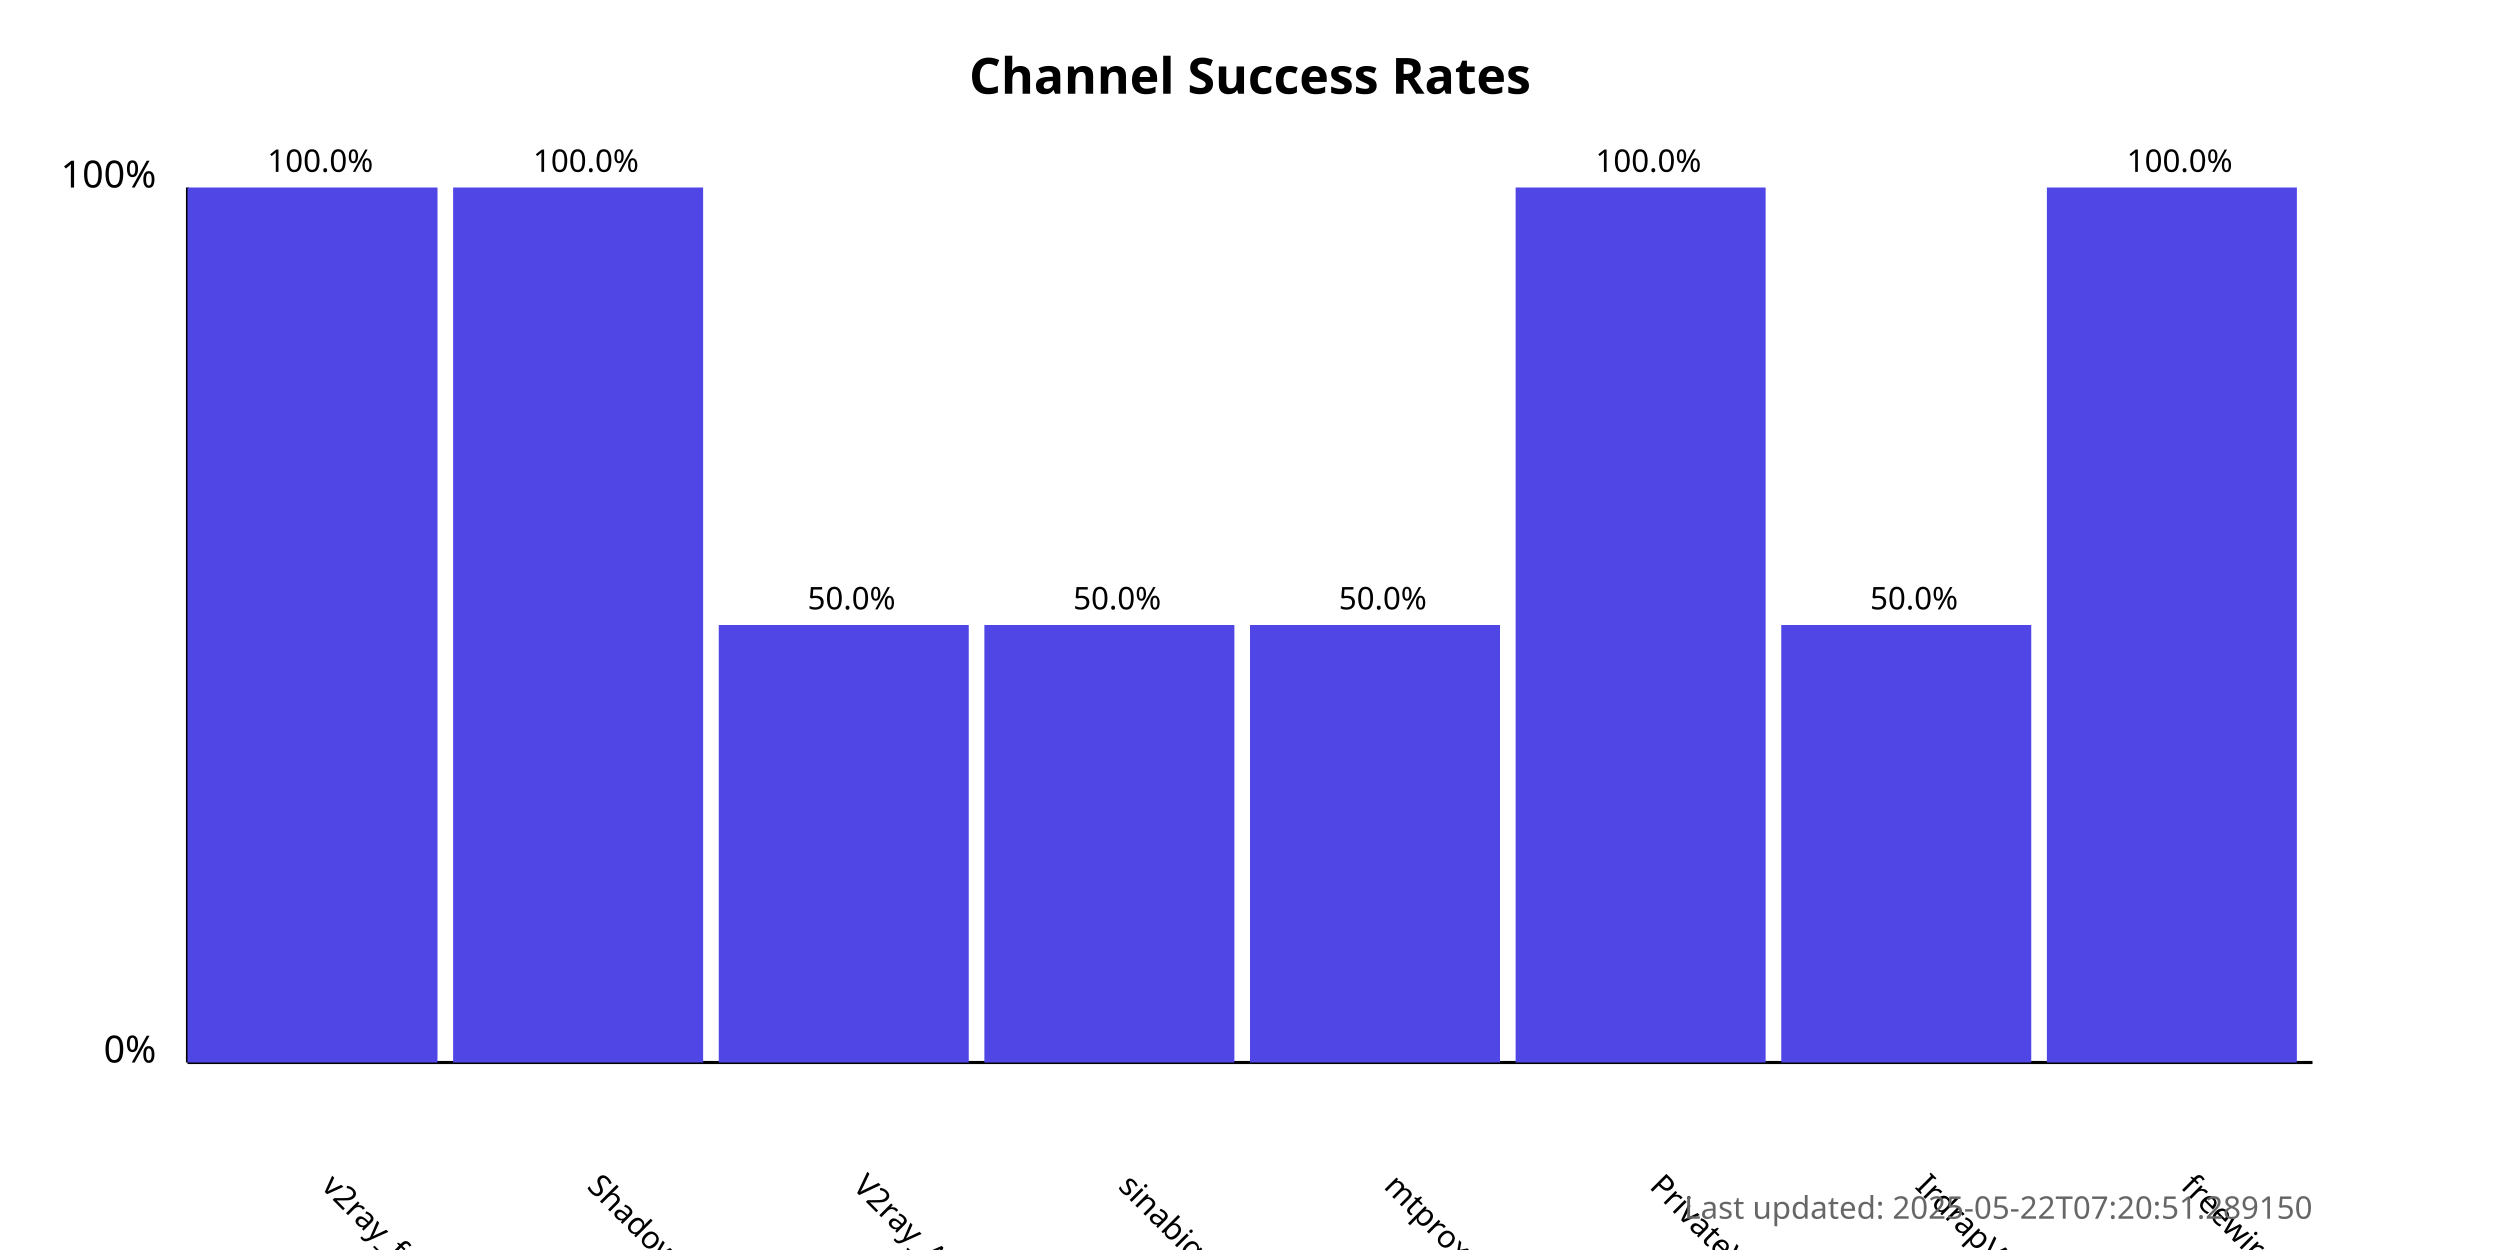
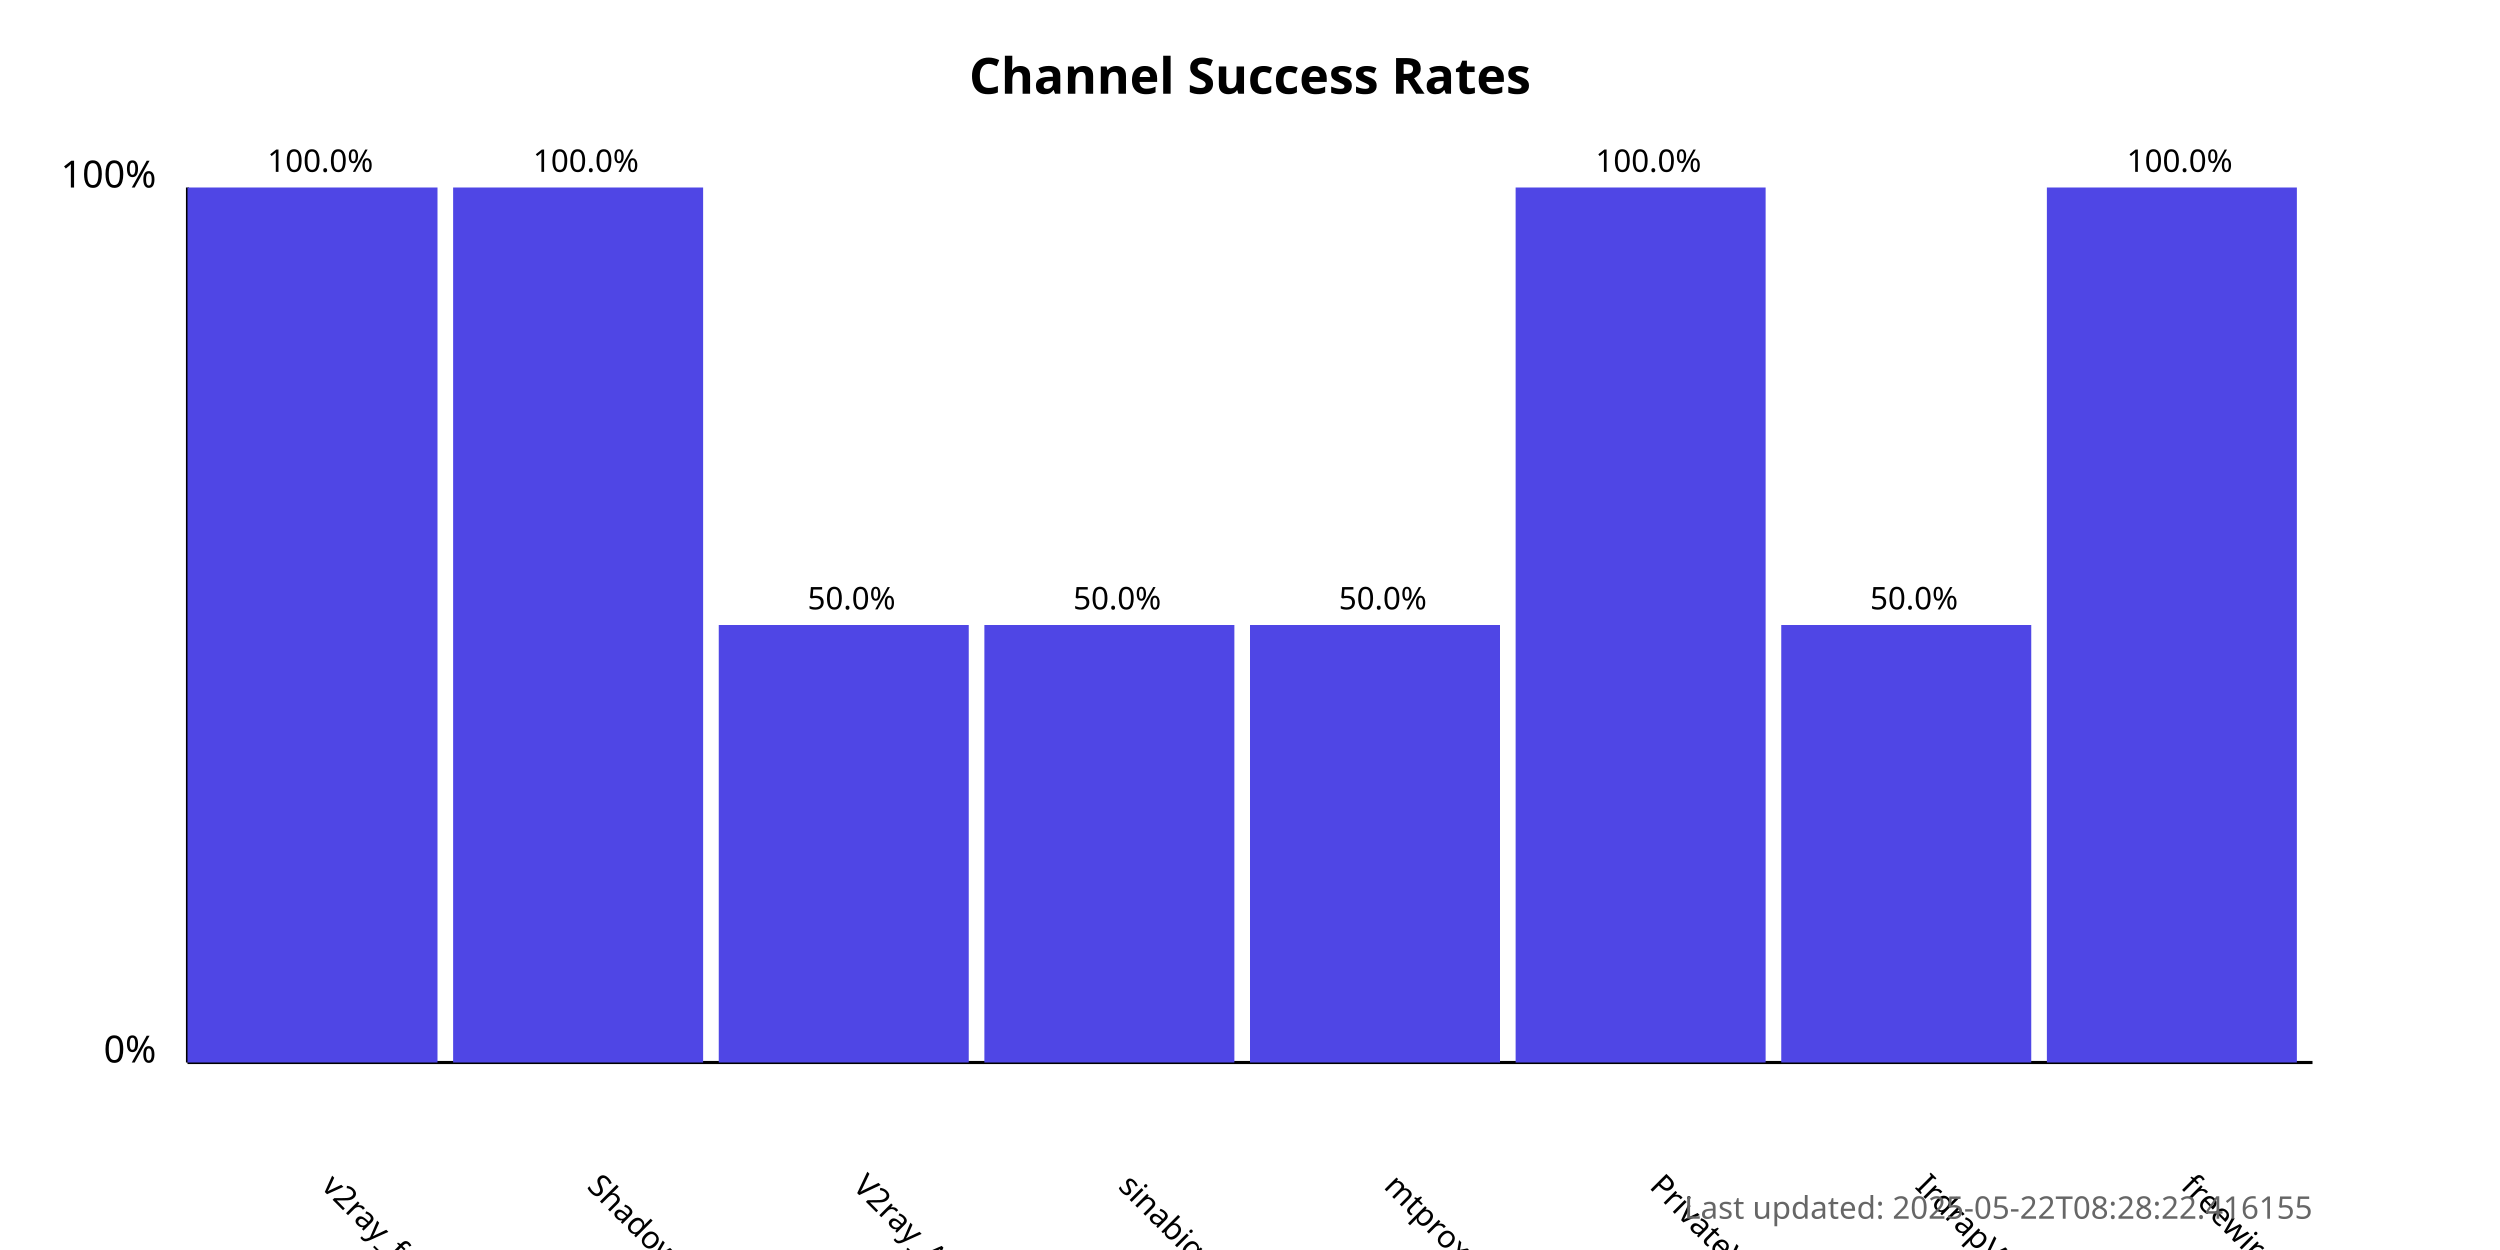
<svg xmlns="http://www.w3.org/2000/svg" width="800" height="400">
  <style>
            .chart-title { font: bold 16px sans-serif; }
            .axis-label { font: 12px sans-serif; }
            .tick-label { font: 10px sans-serif; }
            .bar { fill: #4f46e5; }
            .bar:hover { fill: #6366f1; }
            .timestamp { font: 10px sans-serif; fill: #666; }
        </style>
  <text x="400.0" y="30" text-anchor="middle" class="chart-title">
            Channel Success Rates
        </text>
  <line x1="60" y1="340" x2="60" y2="60" stroke="black" stroke-width="1" />
  <line x1="60" y1="340" x2="740" y2="340" stroke="black" stroke-width="1" />
  <text x="50" y="340" text-anchor="end" class="axis-label">0%</text>
  <text x="50" y="60" text-anchor="end" class="axis-label">100%</text>
  <g>
    <rect x="60" y="60.0" width="80.0" height="280.0" class="bar" />
    <text x="102.5" y="380" transform="rotate(45, 102.5, 380)" text-anchor="start" class="tick-label">
                v2ray_free_conf
            </text>
    <text x="102.5" y="55.0" text-anchor="middle" class="tick-label">
                100.0%
            </text>
  </g>
  <g>
    <rect x="145.0" y="60.0" width="80.0" height="280.0" class="bar" />
    <text x="187.5" y="380" transform="rotate(45, 187.5, 380)" text-anchor="start" class="tick-label">
                ShadowProxy66
            </text>
    <text x="187.5" y="55.0" text-anchor="middle" class="tick-label">
                100.0%
            </text>
  </g>
  <g>
    <rect x="230.0" y="200.0" width="80.0" height="140.0" class="bar" />
    <text x="272.5" y="380" transform="rotate(45, 272.5, 380)" text-anchor="start" class="tick-label">
                V2ray_Alpha
            </text>
    <text x="272.5" y="195.0" text-anchor="middle" class="tick-label">
                50.0%
            </text>
  </g>
  <g>
    <rect x="315.0" y="200.0" width="80.0" height="140.0" class="bar" />
    <text x="357.5" y="380" transform="rotate(45, 357.5, 380)" text-anchor="start" class="tick-label">
                sinabigo
            </text>
    <text x="357.5" y="195.0" text-anchor="middle" class="tick-label">
                50.0%
            </text>
  </g>
  <g>
    <rect x="400.0" y="200.0" width="80.0" height="140.0" class="bar" />
    <text x="442.5" y="380" transform="rotate(45, 442.5, 380)" text-anchor="start" class="tick-label">
                mtproxy_lists
            </text>
    <text x="442.5" y="195.0" text-anchor="middle" class="tick-label">
                50.0%
            </text>
  </g>
  <g>
    <rect x="485.0" y="60.0" width="80.0" height="280.0" class="bar" />
    <text x="527.5" y="380" transform="rotate(45, 527.5, 380)" text-anchor="start" class="tick-label">
                PrivateVPNs
            </text>
    <text x="527.5" y="55.0" text-anchor="middle" class="tick-label">
                100.0%
            </text>
  </g>
  <g>
    <rect x="570.0" y="200.0" width="80.0" height="140.0" class="bar" />
    <text x="612.5" y="380" transform="rotate(45, 612.5, 380)" text-anchor="start" class="tick-label">
                IrdrapVPNnews
            </text>
    <text x="612.5" y="195.0" text-anchor="middle" class="tick-label">
                50.0%
            </text>
  </g>
  <g>
    <rect x="655.0" y="60.0" width="80.0" height="280.0" class="bar" />
    <text x="697.5" y="380" transform="rotate(45, 697.5, 380)" text-anchor="start" class="tick-label">
                freewireguard
            </text>
    <text x="697.5" y="55.0" text-anchor="middle" class="tick-label">
                100.0%
            </text>
  </g>
  <text x="740" y="390" text-anchor="end" class="timestamp">
-             Last updated: 2025-05-22T07:20:51.289150
+             Last updated: 2025-05-22T08:28:22.416155
        </text>
</svg>
